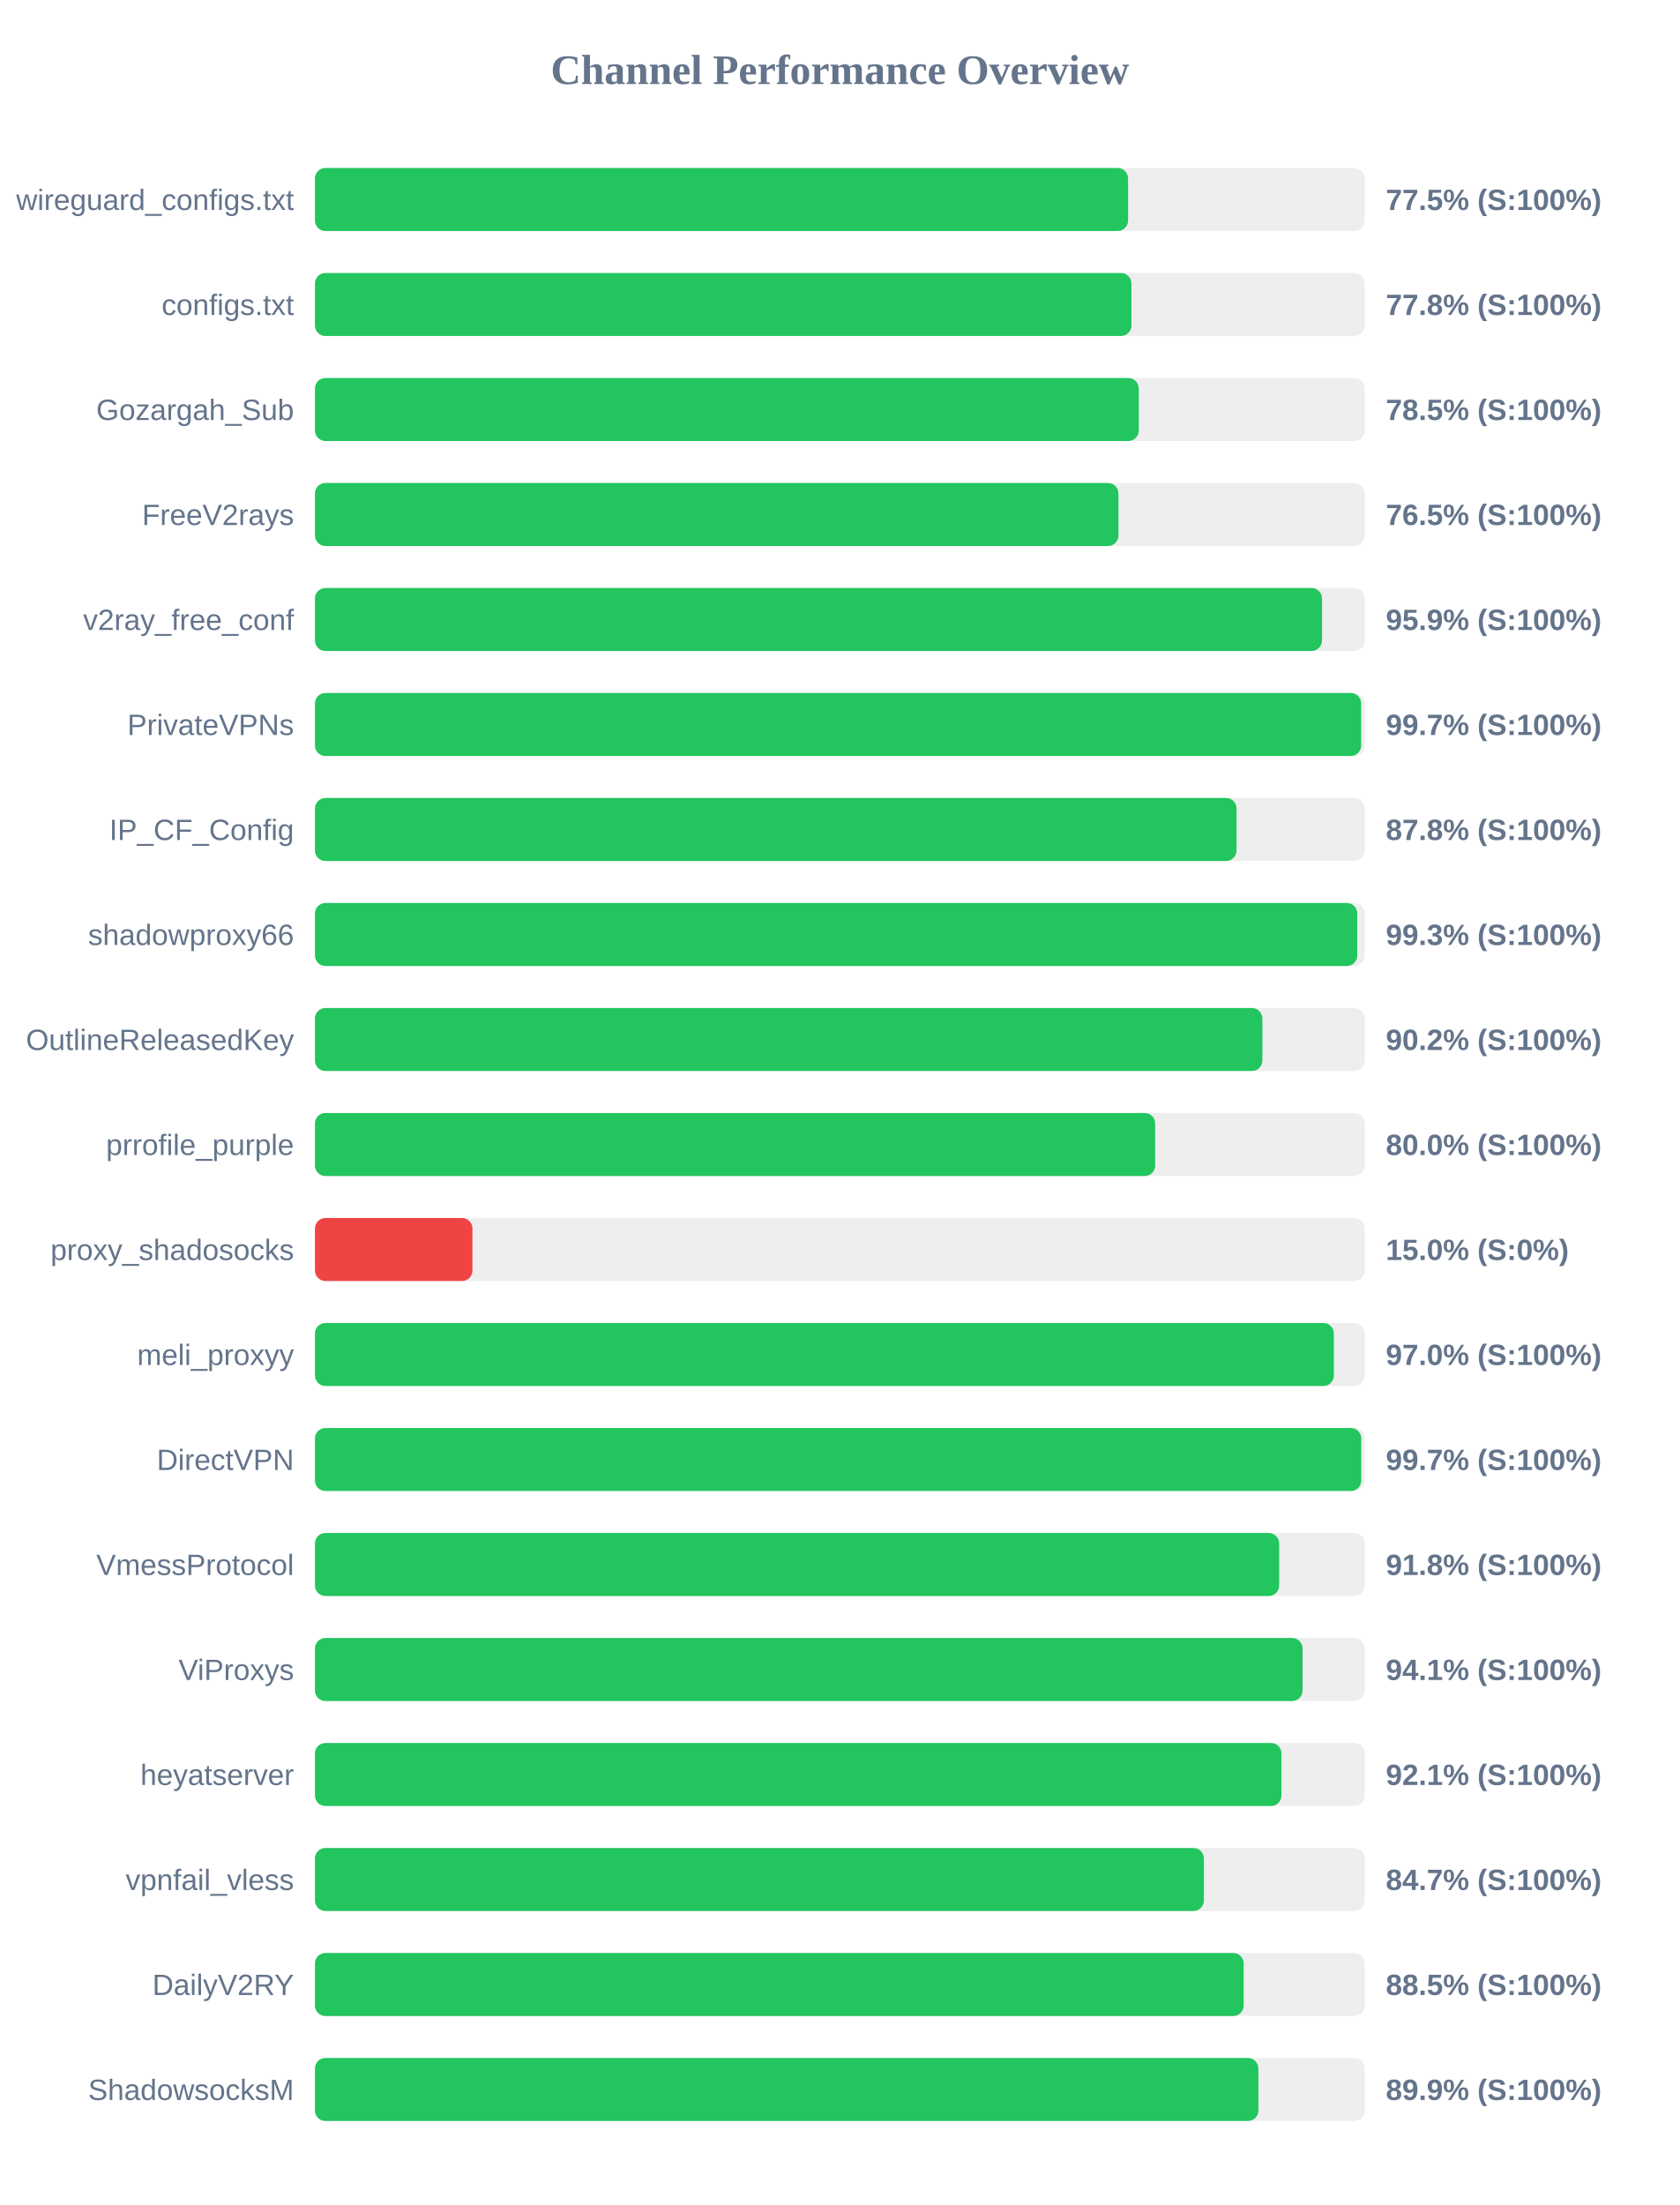
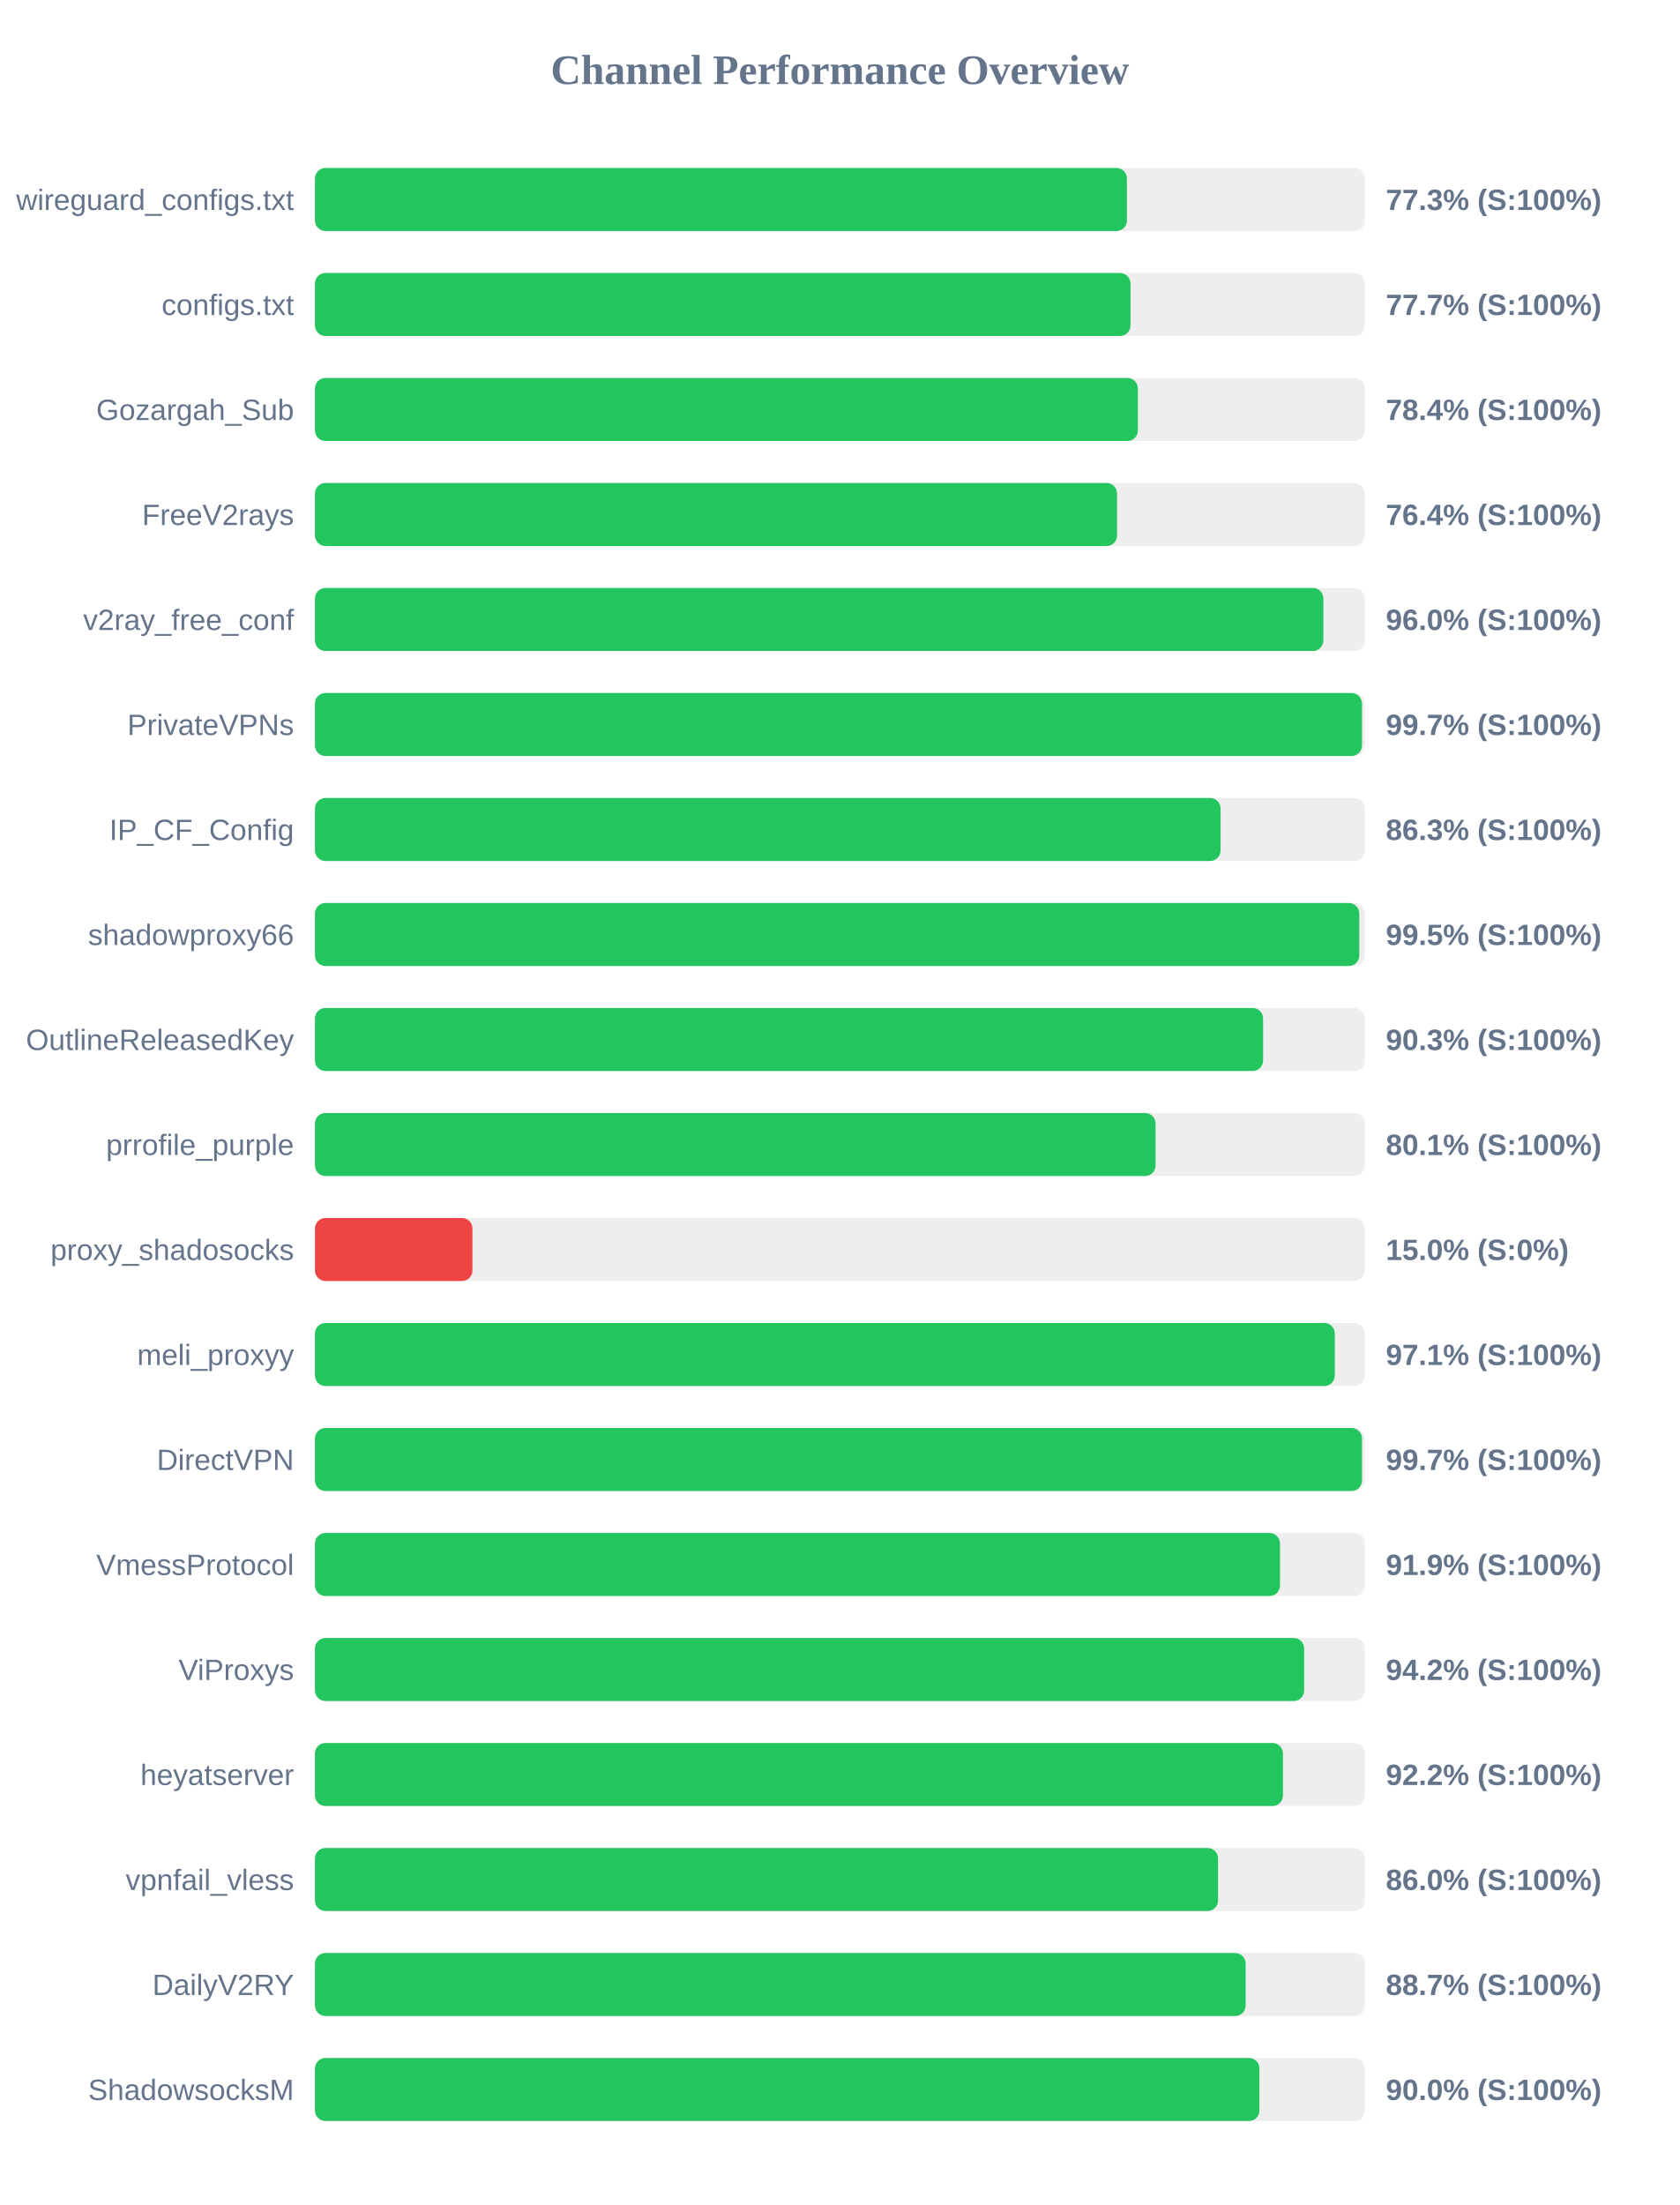
<svg xmlns="http://www.w3.org/2000/svg" width="800" height="1050" version="1.1">
  <style>
        .row { font: 14px Arial; fill: #64748b; }
        .score { font: bold 14px Arial; fill: #64748b; }
    </style>
  <text x="400" y="40" text-anchor="middle" font-size="20px" font-weight="bold" fill="#64748b">Channel Performance Overview</text>
  <rect x="150" y="80" width="500" height="30" fill="#eee" rx="5" />
-   <rect x="150" y="80" width="387.25" height="30" fill="#22c55e" rx="5" />
+   <rect x="150" y="80" width="386.7" height="30" fill="#22c55e" rx="5" />
  <text x="140" y="100" text-anchor="end" class="row">wireguard_configs.txt</text>
-   <text x="660" y="100" text-anchor="start" class="score">77.5% (S:100%)</text>
+   <text x="660" y="100" text-anchor="start" class="score">77.3% (S:100%)</text>
  <rect x="150" y="130" width="500" height="30" fill="#eee" rx="5" />
-   <rect x="150" y="130" width="388.85" height="30" fill="#22c55e" rx="5" />
+   <rect x="150" y="130" width="388.4" height="30" fill="#22c55e" rx="5" />
  <text x="140" y="150" text-anchor="end" class="row">configs.txt</text>
-   <text x="660" y="150" text-anchor="start" class="score">77.8% (S:100%)</text>
+   <text x="660" y="150" text-anchor="start" class="score">77.7% (S:100%)</text>
  <rect x="150" y="180" width="500" height="30" fill="#eee" rx="5" />
-   <rect x="150" y="180" width="392.35" height="30" fill="#22c55e" rx="5" />
+   <rect x="150" y="180" width="391.9" height="30" fill="#22c55e" rx="5" />
  <text x="140" y="200" text-anchor="end" class="row">Gozargah_Sub</text>
-   <text x="660" y="200" text-anchor="start" class="score">78.5% (S:100%)</text>
+   <text x="660" y="200" text-anchor="start" class="score">78.4% (S:100%)</text>
  <rect x="150" y="230" width="500" height="30" fill="#eee" rx="5" />
-   <rect x="150" y="230" width="382.65" height="30" fill="#22c55e" rx="5" />
+   <rect x="150" y="230" width="382.0" height="30" fill="#22c55e" rx="5" />
  <text x="140" y="250" text-anchor="end" class="row">FreeV2rays</text>
-   <text x="660" y="250" text-anchor="start" class="score">76.5% (S:100%)</text>
+   <text x="660" y="250" text-anchor="start" class="score">76.4% (S:100%)</text>
  <rect x="150" y="280" width="500" height="30" fill="#eee" rx="5" />
-   <rect x="150" y="280" width="479.6" height="30" fill="#22c55e" rx="5" />
+   <rect x="150" y="280" width="480.25" height="30" fill="#22c55e" rx="5" />
  <text x="140" y="300" text-anchor="end" class="row">v2ray_free_conf</text>
-   <text x="660" y="300" text-anchor="start" class="score">95.9% (S:100%)</text>
+   <text x="660" y="300" text-anchor="start" class="score">96.0% (S:100%)</text>
  <rect x="150" y="330" width="500" height="30" fill="#eee" rx="5" />
-   <rect x="150" y="330" width="498.25" height="30" fill="#22c55e" rx="5" />
+   <rect x="150" y="330" width="498.65" height="30" fill="#22c55e" rx="5" />
  <text x="140" y="350" text-anchor="end" class="row">PrivateVPNs</text>
  <text x="660" y="350" text-anchor="start" class="score">99.7% (S:100%)</text>
  <rect x="150" y="380" width="500" height="30" fill="#eee" rx="5" />
-   <rect x="150" y="380" width="438.9" height="30" fill="#22c55e" rx="5" />
+   <rect x="150" y="380" width="431.3" height="30" fill="#22c55e" rx="5" />
  <text x="140" y="400" text-anchor="end" class="row">IP_CF_Config</text>
-   <text x="660" y="400" text-anchor="start" class="score">87.8% (S:100%)</text>
+   <text x="660" y="400" text-anchor="start" class="score">86.3% (S:100%)</text>
  <rect x="150" y="430" width="500" height="30" fill="#eee" rx="5" />
-   <rect x="150" y="430" width="496.4" height="30" fill="#22c55e" rx="5" />
+   <rect x="150" y="430" width="497.35" height="30" fill="#22c55e" rx="5" />
  <text x="140" y="450" text-anchor="end" class="row">shadowproxy66</text>
-   <text x="660" y="450" text-anchor="start" class="score">99.3% (S:100%)</text>
+   <text x="660" y="450" text-anchor="start" class="score">99.5% (S:100%)</text>
  <rect x="150" y="480" width="500" height="30" fill="#eee" rx="5" />
-   <rect x="150" y="480" width="451.2" height="30" fill="#22c55e" rx="5" />
+   <rect x="150" y="480" width="451.55" height="30" fill="#22c55e" rx="5" />
  <text x="140" y="500" text-anchor="end" class="row">OutlineReleasedKey</text>
-   <text x="660" y="500" text-anchor="start" class="score">90.2% (S:100%)</text>
+   <text x="660" y="500" text-anchor="start" class="score">90.3% (S:100%)</text>
  <rect x="150" y="530" width="500" height="30" fill="#eee" rx="5" />
-   <rect x="150" y="530" width="400.15" height="30" fill="#22c55e" rx="5" />
+   <rect x="150" y="530" width="400.35" height="30" fill="#22c55e" rx="5" />
  <text x="140" y="550" text-anchor="end" class="row">prrofile_purple</text>
-   <text x="660" y="550" text-anchor="start" class="score">80.0% (S:100%)</text>
+   <text x="660" y="550" text-anchor="start" class="score">80.1% (S:100%)</text>
  <rect x="150" y="580" width="500" height="30" fill="#eee" rx="5" />
  <rect x="150" y="580" width="75.0" height="30" fill="#ef4444" rx="5" />
  <text x="140" y="600" text-anchor="end" class="row">proxy_shadosocks</text>
  <text x="660" y="600" text-anchor="start" class="score">15.0% (S:0%)</text>
  <rect x="150" y="630" width="500" height="30" fill="#eee" rx="5" />
-   <rect x="150" y="630" width="485.25" height="30" fill="#22c55e" rx="5" />
+   <rect x="150" y="630" width="485.7" height="30" fill="#22c55e" rx="5" />
  <text x="140" y="650" text-anchor="end" class="row">meli_proxyy</text>
-   <text x="660" y="650" text-anchor="start" class="score">97.0% (S:100%)</text>
+   <text x="660" y="650" text-anchor="start" class="score">97.1% (S:100%)</text>
  <rect x="150" y="680" width="500" height="30" fill="#eee" rx="5" />
-   <rect x="150" y="680" width="498.3" height="30" fill="#22c55e" rx="5" />
+   <rect x="150" y="680" width="498.65" height="30" fill="#22c55e" rx="5" />
  <text x="140" y="700" text-anchor="end" class="row">DirectVPN</text>
  <text x="660" y="700" text-anchor="start" class="score">99.7% (S:100%)</text>
  <rect x="150" y="730" width="500" height="30" fill="#eee" rx="5" />
-   <rect x="150" y="730" width="459.2" height="30" fill="#22c55e" rx="5" />
+   <rect x="150" y="730" width="459.6" height="30" fill="#22c55e" rx="5" />
  <text x="140" y="750" text-anchor="end" class="row">VmessProtocol</text>
-   <text x="660" y="750" text-anchor="start" class="score">91.8% (S:100%)</text>
+   <text x="660" y="750" text-anchor="start" class="score">91.9% (S:100%)</text>
  <rect x="150" y="780" width="500" height="30" fill="#eee" rx="5" />
-   <rect x="150" y="780" width="470.35" height="30" fill="#22c55e" rx="5" />
+   <rect x="150" y="780" width="471.1" height="30" fill="#22c55e" rx="5" />
  <text x="140" y="800" text-anchor="end" class="row">ViProxys</text>
-   <text x="660" y="800" text-anchor="start" class="score">94.1% (S:100%)</text>
+   <text x="660" y="800" text-anchor="start" class="score">94.2% (S:100%)</text>
  <rect x="150" y="830" width="500" height="30" fill="#eee" rx="5" />
-   <rect x="150" y="830" width="460.3" height="30" fill="#22c55e" rx="5" />
+   <rect x="150" y="830" width="461.0" height="30" fill="#22c55e" rx="5" />
  <text x="140" y="850" text-anchor="end" class="row">heyatserver</text>
-   <text x="660" y="850" text-anchor="start" class="score">92.1% (S:100%)</text>
+   <text x="660" y="850" text-anchor="start" class="score">92.2% (S:100%)</text>
  <rect x="150" y="880" width="500" height="30" fill="#eee" rx="5" />
-   <rect x="150" y="880" width="423.35" height="30" fill="#22c55e" rx="5" />
+   <rect x="150" y="880" width="430.1" height="30" fill="#22c55e" rx="5" />
  <text x="140" y="900" text-anchor="end" class="row">vpnfail_vless</text>
-   <text x="660" y="900" text-anchor="start" class="score">84.7% (S:100%)</text>
+   <text x="660" y="900" text-anchor="start" class="score">86.0% (S:100%)</text>
  <rect x="150" y="930" width="500" height="30" fill="#eee" rx="5" />
-   <rect x="150" y="930" width="442.3" height="30" fill="#22c55e" rx="5" />
+   <rect x="150" y="930" width="443.25" height="30" fill="#22c55e" rx="5" />
  <text x="140" y="950" text-anchor="end" class="row">DailyV2RY</text>
-   <text x="660" y="950" text-anchor="start" class="score">88.5% (S:100%)</text>
+   <text x="660" y="950" text-anchor="start" class="score">88.7% (S:100%)</text>
  <rect x="150" y="980" width="500" height="30" fill="#eee" rx="5" />
-   <rect x="150" y="980" width="449.3" height="30" fill="#22c55e" rx="5" />
+   <rect x="150" y="980" width="449.8" height="30" fill="#22c55e" rx="5" />
  <text x="140" y="1000" text-anchor="end" class="row">ShadowsocksM</text>
-   <text x="660" y="1000" text-anchor="start" class="score">89.9% (S:100%)</text>
+   <text x="660" y="1000" text-anchor="start" class="score">90.0% (S:100%)</text>
</svg>
